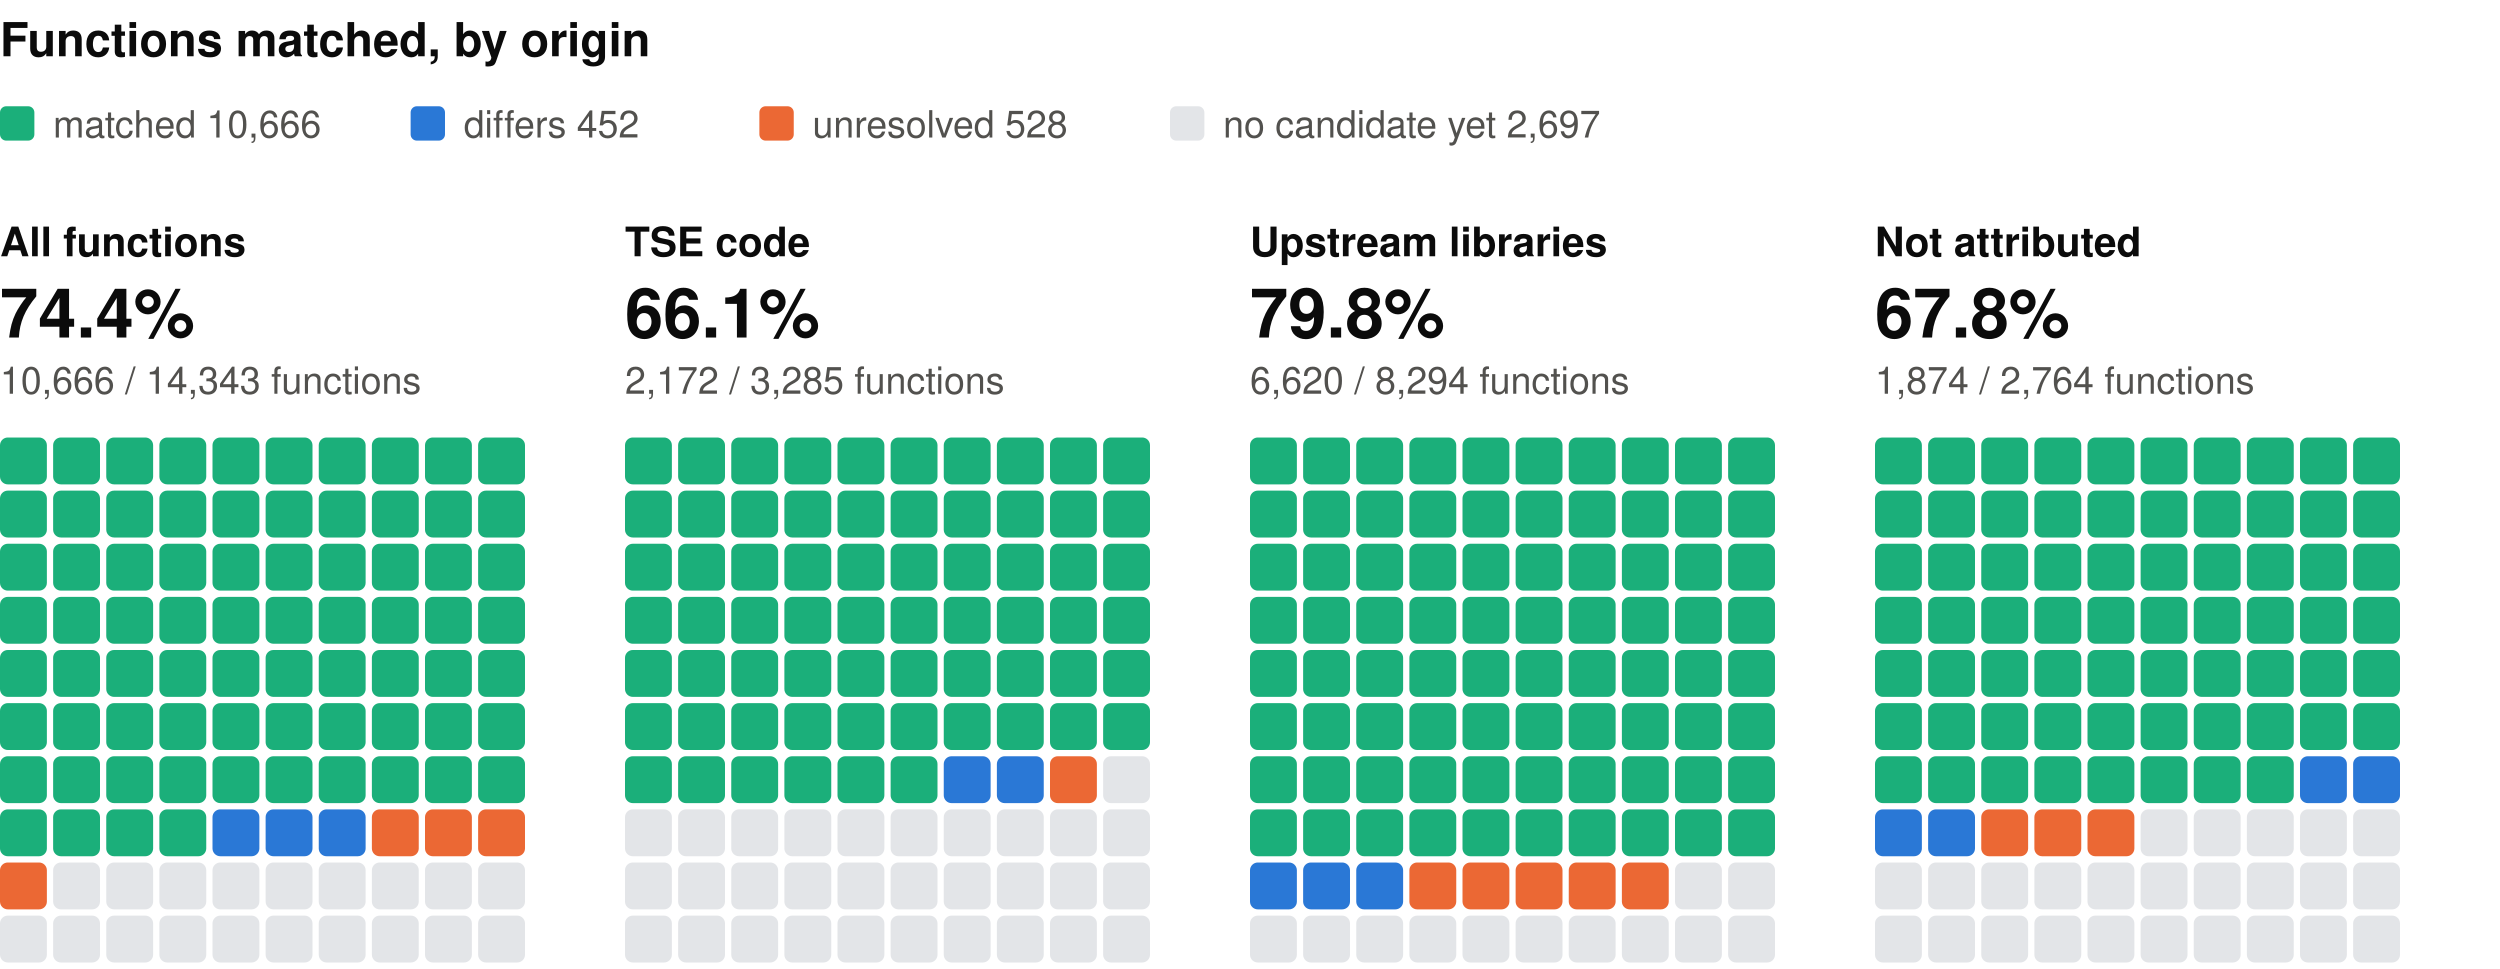
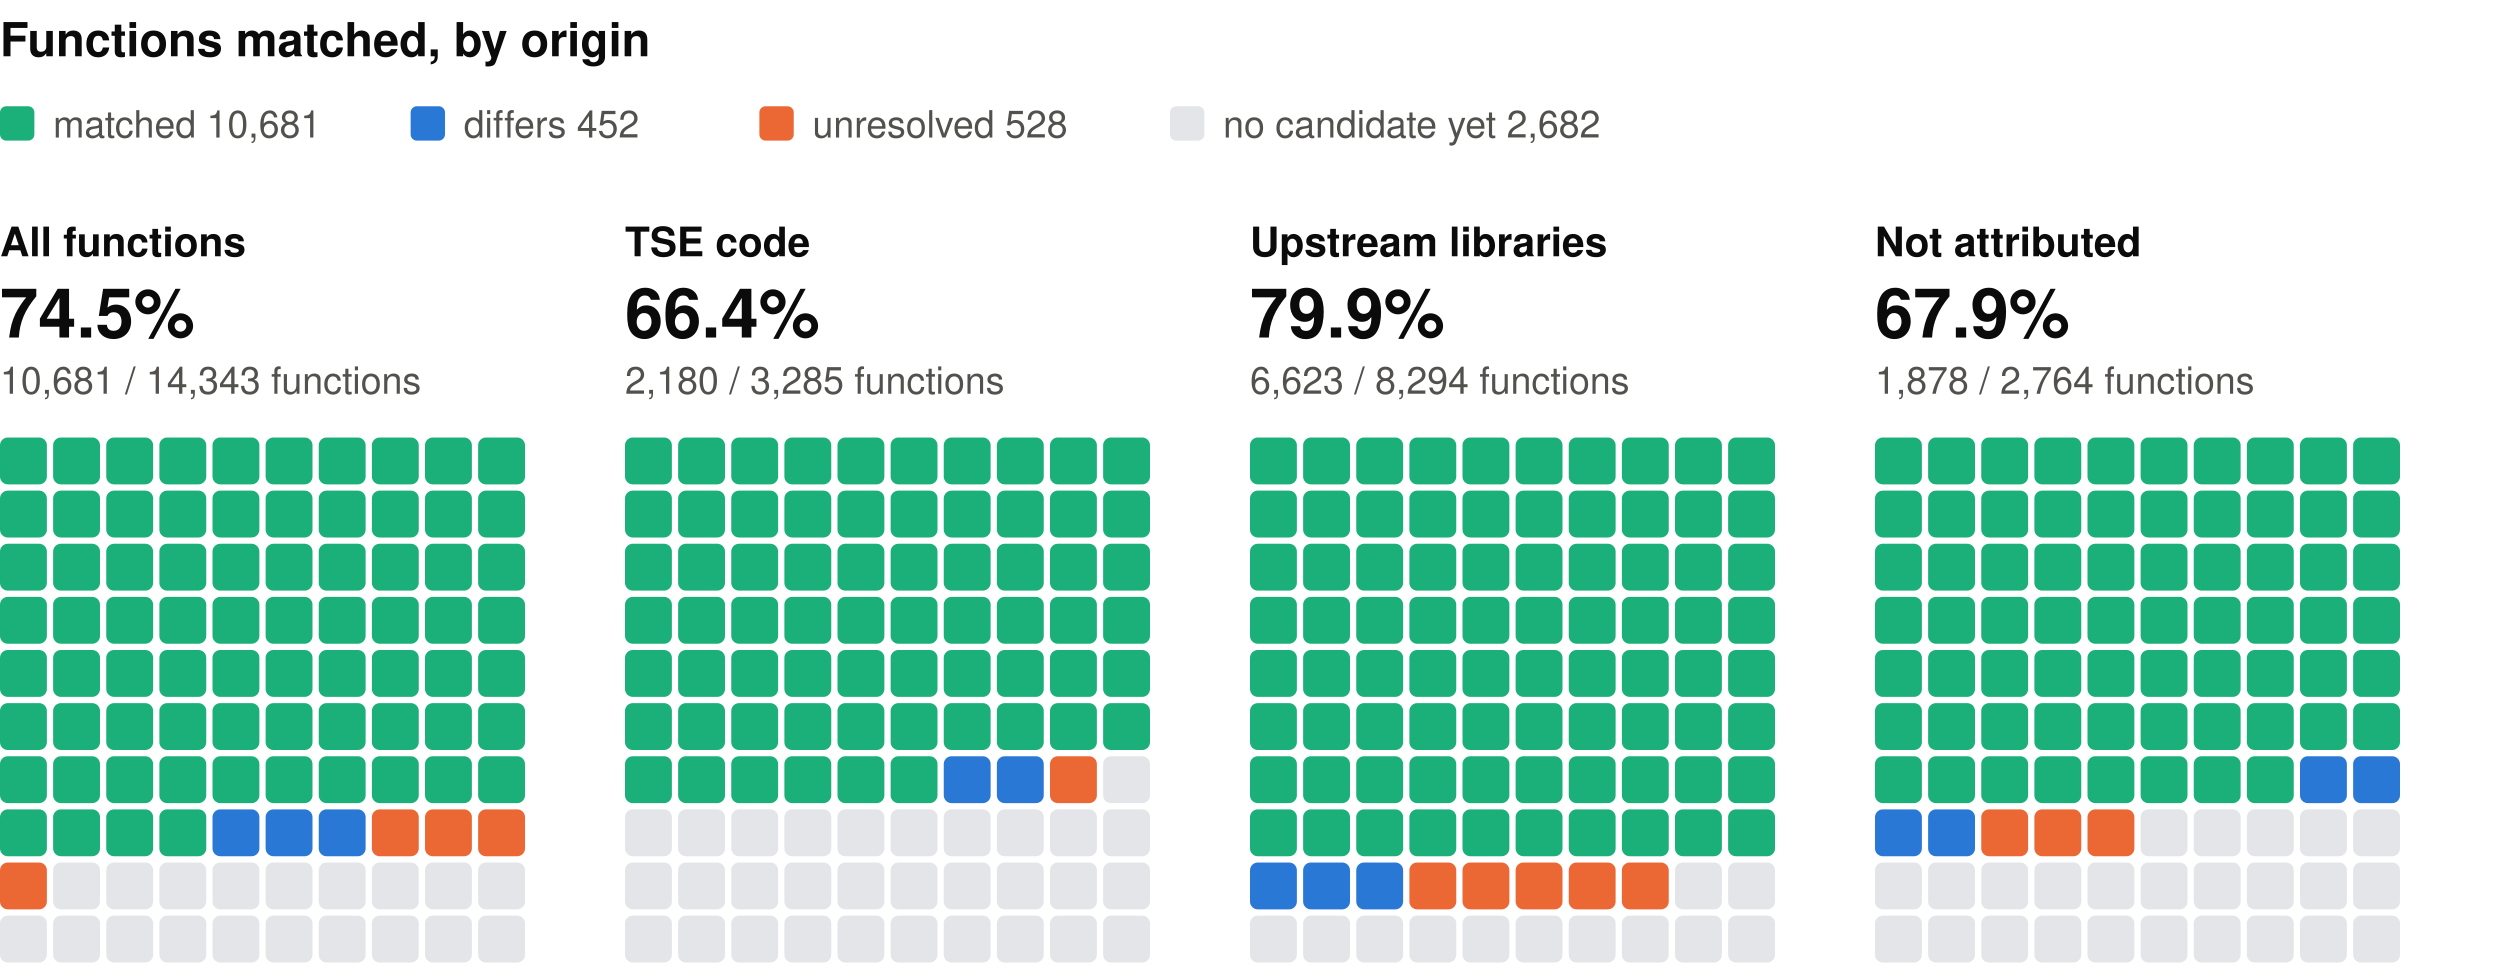
<svg xmlns="http://www.w3.org/2000/svg" width="800" height="310" viewBox="0 0 800 310" role="img" aria-label="Functions matched, by origin: one square per percent, coloured by verdict" font-family="system-ui, -apple-system, 'Segoe UI', Helvetica, Arial, sans-serif">
  <text x="0" y="18" font-size="15" fill="#0b0b0b" font-weight="600">Functions matched, by origin</text>
  <rect x="0" y="34" width="11" height="11" rx="2" fill="#1baf7a" />
-   <text x="17" y="44" font-size="12" fill="#52514e">matched 10,666</text>
+   <text x="17" y="44" font-size="12" fill="#52514e">matched 10,681</text>
  <rect x="131.4" y="34" width="11" height="11" rx="2" fill="#2a78d6" />
  <text x="148.4" y="44" font-size="12" fill="#52514e">differs 452</text>
  <rect x="243" y="34" width="11" height="11" rx="2" fill="#eb6834" />
  <text x="260" y="44" font-size="12" fill="#52514e">unresolved 528</text>
  <rect x="374.4" y="34" width="11" height="11" rx="2" fill="#e3e5e8" />
-   <text x="391.4" y="44" font-size="12" fill="#52514e">no candidate yet 2,697</text>
+   <text x="391.4" y="44" font-size="12" fill="#52514e">no candidate yet 2,682</text>
  <text x="0" y="82" font-size="13" fill="#0b0b0b" font-weight="600">All functions</text>
-   <text x="0" y="108" font-size="22" fill="#0b0b0b" font-weight="600">74.4%</text>
-   <text x="0" y="126" font-size="12" fill="#52514e">10,666 / 14,343 functions</text>
+   <text x="0" y="108" font-size="22" fill="#0b0b0b" font-weight="600">74.5%</text>
+   <text x="0" y="126" font-size="12" fill="#52514e">10,681 / 14,343 functions</text>
  <rect x="0" y="140" width="15" height="15" rx="2.5" fill="#1baf7a" />
  <rect x="17" y="140" width="15" height="15" rx="2.5" fill="#1baf7a" />
  <rect x="34" y="140" width="15" height="15" rx="2.5" fill="#1baf7a" />
  <rect x="51" y="140" width="15" height="15" rx="2.5" fill="#1baf7a" />
  <rect x="68" y="140" width="15" height="15" rx="2.5" fill="#1baf7a" />
  <rect x="85" y="140" width="15" height="15" rx="2.5" fill="#1baf7a" />
  <rect x="102" y="140" width="15" height="15" rx="2.5" fill="#1baf7a" />
  <rect x="119" y="140" width="15" height="15" rx="2.5" fill="#1baf7a" />
  <rect x="136" y="140" width="15" height="15" rx="2.5" fill="#1baf7a" />
  <rect x="153" y="140" width="15" height="15" rx="2.5" fill="#1baf7a" />
  <rect x="0" y="157" width="15" height="15" rx="2.5" fill="#1baf7a" />
  <rect x="17" y="157" width="15" height="15" rx="2.5" fill="#1baf7a" />
  <rect x="34" y="157" width="15" height="15" rx="2.5" fill="#1baf7a" />
  <rect x="51" y="157" width="15" height="15" rx="2.5" fill="#1baf7a" />
  <rect x="68" y="157" width="15" height="15" rx="2.5" fill="#1baf7a" />
  <rect x="85" y="157" width="15" height="15" rx="2.5" fill="#1baf7a" />
  <rect x="102" y="157" width="15" height="15" rx="2.5" fill="#1baf7a" />
  <rect x="119" y="157" width="15" height="15" rx="2.5" fill="#1baf7a" />
  <rect x="136" y="157" width="15" height="15" rx="2.5" fill="#1baf7a" />
  <rect x="153" y="157" width="15" height="15" rx="2.5" fill="#1baf7a" />
  <rect x="0" y="174" width="15" height="15" rx="2.5" fill="#1baf7a" />
  <rect x="17" y="174" width="15" height="15" rx="2.5" fill="#1baf7a" />
  <rect x="34" y="174" width="15" height="15" rx="2.5" fill="#1baf7a" />
  <rect x="51" y="174" width="15" height="15" rx="2.5" fill="#1baf7a" />
  <rect x="68" y="174" width="15" height="15" rx="2.5" fill="#1baf7a" />
  <rect x="85" y="174" width="15" height="15" rx="2.5" fill="#1baf7a" />
  <rect x="102" y="174" width="15" height="15" rx="2.5" fill="#1baf7a" />
  <rect x="119" y="174" width="15" height="15" rx="2.5" fill="#1baf7a" />
  <rect x="136" y="174" width="15" height="15" rx="2.5" fill="#1baf7a" />
  <rect x="153" y="174" width="15" height="15" rx="2.5" fill="#1baf7a" />
  <rect x="0" y="191" width="15" height="15" rx="2.5" fill="#1baf7a" />
  <rect x="17" y="191" width="15" height="15" rx="2.5" fill="#1baf7a" />
  <rect x="34" y="191" width="15" height="15" rx="2.5" fill="#1baf7a" />
  <rect x="51" y="191" width="15" height="15" rx="2.5" fill="#1baf7a" />
  <rect x="68" y="191" width="15" height="15" rx="2.5" fill="#1baf7a" />
  <rect x="85" y="191" width="15" height="15" rx="2.5" fill="#1baf7a" />
  <rect x="102" y="191" width="15" height="15" rx="2.5" fill="#1baf7a" />
  <rect x="119" y="191" width="15" height="15" rx="2.5" fill="#1baf7a" />
  <rect x="136" y="191" width="15" height="15" rx="2.5" fill="#1baf7a" />
  <rect x="153" y="191" width="15" height="15" rx="2.5" fill="#1baf7a" />
  <rect x="0" y="208" width="15" height="15" rx="2.5" fill="#1baf7a" />
  <rect x="17" y="208" width="15" height="15" rx="2.5" fill="#1baf7a" />
  <rect x="34" y="208" width="15" height="15" rx="2.5" fill="#1baf7a" />
  <rect x="51" y="208" width="15" height="15" rx="2.5" fill="#1baf7a" />
  <rect x="68" y="208" width="15" height="15" rx="2.5" fill="#1baf7a" />
  <rect x="85" y="208" width="15" height="15" rx="2.5" fill="#1baf7a" />
  <rect x="102" y="208" width="15" height="15" rx="2.5" fill="#1baf7a" />
  <rect x="119" y="208" width="15" height="15" rx="2.5" fill="#1baf7a" />
  <rect x="136" y="208" width="15" height="15" rx="2.5" fill="#1baf7a" />
  <rect x="153" y="208" width="15" height="15" rx="2.5" fill="#1baf7a" />
  <rect x="0" y="225" width="15" height="15" rx="2.5" fill="#1baf7a" />
  <rect x="17" y="225" width="15" height="15" rx="2.5" fill="#1baf7a" />
  <rect x="34" y="225" width="15" height="15" rx="2.5" fill="#1baf7a" />
  <rect x="51" y="225" width="15" height="15" rx="2.5" fill="#1baf7a" />
  <rect x="68" y="225" width="15" height="15" rx="2.5" fill="#1baf7a" />
  <rect x="85" y="225" width="15" height="15" rx="2.5" fill="#1baf7a" />
  <rect x="102" y="225" width="15" height="15" rx="2.5" fill="#1baf7a" />
  <rect x="119" y="225" width="15" height="15" rx="2.5" fill="#1baf7a" />
  <rect x="136" y="225" width="15" height="15" rx="2.5" fill="#1baf7a" />
  <rect x="153" y="225" width="15" height="15" rx="2.5" fill="#1baf7a" />
  <rect x="0" y="242" width="15" height="15" rx="2.5" fill="#1baf7a" />
  <rect x="17" y="242" width="15" height="15" rx="2.5" fill="#1baf7a" />
  <rect x="34" y="242" width="15" height="15" rx="2.5" fill="#1baf7a" />
  <rect x="51" y="242" width="15" height="15" rx="2.5" fill="#1baf7a" />
  <rect x="68" y="242" width="15" height="15" rx="2.5" fill="#1baf7a" />
  <rect x="85" y="242" width="15" height="15" rx="2.5" fill="#1baf7a" />
  <rect x="102" y="242" width="15" height="15" rx="2.5" fill="#1baf7a" />
  <rect x="119" y="242" width="15" height="15" rx="2.5" fill="#1baf7a" />
  <rect x="136" y="242" width="15" height="15" rx="2.5" fill="#1baf7a" />
  <rect x="153" y="242" width="15" height="15" rx="2.5" fill="#1baf7a" />
  <rect x="0" y="259" width="15" height="15" rx="2.5" fill="#1baf7a" />
  <rect x="17" y="259" width="15" height="15" rx="2.5" fill="#1baf7a" />
  <rect x="34" y="259" width="15" height="15" rx="2.5" fill="#1baf7a" />
  <rect x="51" y="259" width="15" height="15" rx="2.5" fill="#1baf7a" />
  <rect x="68" y="259" width="15" height="15" rx="2.5" fill="#2a78d6" />
  <rect x="85" y="259" width="15" height="15" rx="2.5" fill="#2a78d6" />
  <rect x="102" y="259" width="15" height="15" rx="2.5" fill="#2a78d6" />
  <rect x="119" y="259" width="15" height="15" rx="2.5" fill="#eb6834" />
  <rect x="136" y="259" width="15" height="15" rx="2.5" fill="#eb6834" />
  <rect x="153" y="259" width="15" height="15" rx="2.5" fill="#eb6834" />
  <rect x="0" y="276" width="15" height="15" rx="2.5" fill="#eb6834" />
  <rect x="17" y="276" width="15" height="15" rx="2.5" fill="#e3e5e8" />
  <rect x="34" y="276" width="15" height="15" rx="2.5" fill="#e3e5e8" />
  <rect x="51" y="276" width="15" height="15" rx="2.5" fill="#e3e5e8" />
  <rect x="68" y="276" width="15" height="15" rx="2.5" fill="#e3e5e8" />
  <rect x="85" y="276" width="15" height="15" rx="2.5" fill="#e3e5e8" />
  <rect x="102" y="276" width="15" height="15" rx="2.5" fill="#e3e5e8" />
  <rect x="119" y="276" width="15" height="15" rx="2.5" fill="#e3e5e8" />
  <rect x="136" y="276" width="15" height="15" rx="2.5" fill="#e3e5e8" />
  <rect x="153" y="276" width="15" height="15" rx="2.5" fill="#e3e5e8" />
  <rect x="0" y="293" width="15" height="15" rx="2.5" fill="#e3e5e8" />
  <rect x="17" y="293" width="15" height="15" rx="2.5" fill="#e3e5e8" />
  <rect x="34" y="293" width="15" height="15" rx="2.5" fill="#e3e5e8" />
  <rect x="51" y="293" width="15" height="15" rx="2.5" fill="#e3e5e8" />
  <rect x="68" y="293" width="15" height="15" rx="2.5" fill="#e3e5e8" />
  <rect x="85" y="293" width="15" height="15" rx="2.5" fill="#e3e5e8" />
  <rect x="102" y="293" width="15" height="15" rx="2.5" fill="#e3e5e8" />
  <rect x="119" y="293" width="15" height="15" rx="2.5" fill="#e3e5e8" />
  <rect x="136" y="293" width="15" height="15" rx="2.5" fill="#e3e5e8" />
  <rect x="153" y="293" width="15" height="15" rx="2.5" fill="#e3e5e8" />
  <text x="200" y="82" font-size="13" fill="#0b0b0b" font-weight="600">TSE code</text>
-   <text x="200" y="108" font-size="22" fill="#0b0b0b" font-weight="600">66.1%</text>
-   <text x="200" y="126" font-size="12" fill="#52514e">2,172 / 3,285 functions</text>
+   <text x="200" y="108" font-size="22" fill="#0b0b0b" font-weight="600">66.4%</text>
+   <text x="200" y="126" font-size="12" fill="#52514e">2,180 / 3,285 functions</text>
  <rect x="200" y="140" width="15" height="15" rx="2.5" fill="#1baf7a" />
  <rect x="217" y="140" width="15" height="15" rx="2.5" fill="#1baf7a" />
  <rect x="234" y="140" width="15" height="15" rx="2.5" fill="#1baf7a" />
  <rect x="251" y="140" width="15" height="15" rx="2.5" fill="#1baf7a" />
  <rect x="268" y="140" width="15" height="15" rx="2.5" fill="#1baf7a" />
  <rect x="285" y="140" width="15" height="15" rx="2.5" fill="#1baf7a" />
  <rect x="302" y="140" width="15" height="15" rx="2.5" fill="#1baf7a" />
  <rect x="319" y="140" width="15" height="15" rx="2.5" fill="#1baf7a" />
  <rect x="336" y="140" width="15" height="15" rx="2.5" fill="#1baf7a" />
  <rect x="353" y="140" width="15" height="15" rx="2.5" fill="#1baf7a" />
  <rect x="200" y="157" width="15" height="15" rx="2.5" fill="#1baf7a" />
  <rect x="217" y="157" width="15" height="15" rx="2.5" fill="#1baf7a" />
  <rect x="234" y="157" width="15" height="15" rx="2.5" fill="#1baf7a" />
  <rect x="251" y="157" width="15" height="15" rx="2.5" fill="#1baf7a" />
  <rect x="268" y="157" width="15" height="15" rx="2.5" fill="#1baf7a" />
  <rect x="285" y="157" width="15" height="15" rx="2.5" fill="#1baf7a" />
  <rect x="302" y="157" width="15" height="15" rx="2.5" fill="#1baf7a" />
  <rect x="319" y="157" width="15" height="15" rx="2.5" fill="#1baf7a" />
  <rect x="336" y="157" width="15" height="15" rx="2.5" fill="#1baf7a" />
  <rect x="353" y="157" width="15" height="15" rx="2.5" fill="#1baf7a" />
  <rect x="200" y="174" width="15" height="15" rx="2.5" fill="#1baf7a" />
  <rect x="217" y="174" width="15" height="15" rx="2.5" fill="#1baf7a" />
  <rect x="234" y="174" width="15" height="15" rx="2.5" fill="#1baf7a" />
  <rect x="251" y="174" width="15" height="15" rx="2.5" fill="#1baf7a" />
  <rect x="268" y="174" width="15" height="15" rx="2.5" fill="#1baf7a" />
  <rect x="285" y="174" width="15" height="15" rx="2.5" fill="#1baf7a" />
  <rect x="302" y="174" width="15" height="15" rx="2.5" fill="#1baf7a" />
  <rect x="319" y="174" width="15" height="15" rx="2.5" fill="#1baf7a" />
  <rect x="336" y="174" width="15" height="15" rx="2.5" fill="#1baf7a" />
  <rect x="353" y="174" width="15" height="15" rx="2.5" fill="#1baf7a" />
  <rect x="200" y="191" width="15" height="15" rx="2.5" fill="#1baf7a" />
  <rect x="217" y="191" width="15" height="15" rx="2.5" fill="#1baf7a" />
  <rect x="234" y="191" width="15" height="15" rx="2.5" fill="#1baf7a" />
  <rect x="251" y="191" width="15" height="15" rx="2.5" fill="#1baf7a" />
  <rect x="268" y="191" width="15" height="15" rx="2.5" fill="#1baf7a" />
  <rect x="285" y="191" width="15" height="15" rx="2.5" fill="#1baf7a" />
  <rect x="302" y="191" width="15" height="15" rx="2.5" fill="#1baf7a" />
  <rect x="319" y="191" width="15" height="15" rx="2.5" fill="#1baf7a" />
  <rect x="336" y="191" width="15" height="15" rx="2.5" fill="#1baf7a" />
  <rect x="353" y="191" width="15" height="15" rx="2.5" fill="#1baf7a" />
  <rect x="200" y="208" width="15" height="15" rx="2.5" fill="#1baf7a" />
  <rect x="217" y="208" width="15" height="15" rx="2.5" fill="#1baf7a" />
  <rect x="234" y="208" width="15" height="15" rx="2.5" fill="#1baf7a" />
  <rect x="251" y="208" width="15" height="15" rx="2.5" fill="#1baf7a" />
  <rect x="268" y="208" width="15" height="15" rx="2.5" fill="#1baf7a" />
  <rect x="285" y="208" width="15" height="15" rx="2.5" fill="#1baf7a" />
  <rect x="302" y="208" width="15" height="15" rx="2.5" fill="#1baf7a" />
  <rect x="319" y="208" width="15" height="15" rx="2.5" fill="#1baf7a" />
  <rect x="336" y="208" width="15" height="15" rx="2.5" fill="#1baf7a" />
  <rect x="353" y="208" width="15" height="15" rx="2.5" fill="#1baf7a" />
  <rect x="200" y="225" width="15" height="15" rx="2.5" fill="#1baf7a" />
  <rect x="217" y="225" width="15" height="15" rx="2.5" fill="#1baf7a" />
  <rect x="234" y="225" width="15" height="15" rx="2.5" fill="#1baf7a" />
  <rect x="251" y="225" width="15" height="15" rx="2.5" fill="#1baf7a" />
  <rect x="268" y="225" width="15" height="15" rx="2.5" fill="#1baf7a" />
  <rect x="285" y="225" width="15" height="15" rx="2.5" fill="#1baf7a" />
  <rect x="302" y="225" width="15" height="15" rx="2.5" fill="#1baf7a" />
  <rect x="319" y="225" width="15" height="15" rx="2.5" fill="#1baf7a" />
  <rect x="336" y="225" width="15" height="15" rx="2.5" fill="#1baf7a" />
  <rect x="353" y="225" width="15" height="15" rx="2.5" fill="#1baf7a" />
  <rect x="200" y="242" width="15" height="15" rx="2.5" fill="#1baf7a" />
  <rect x="217" y="242" width="15" height="15" rx="2.5" fill="#1baf7a" />
  <rect x="234" y="242" width="15" height="15" rx="2.5" fill="#1baf7a" />
  <rect x="251" y="242" width="15" height="15" rx="2.5" fill="#1baf7a" />
  <rect x="268" y="242" width="15" height="15" rx="2.5" fill="#1baf7a" />
  <rect x="285" y="242" width="15" height="15" rx="2.5" fill="#1baf7a" />
  <rect x="302" y="242" width="15" height="15" rx="2.5" fill="#2a78d6" />
  <rect x="319" y="242" width="15" height="15" rx="2.5" fill="#2a78d6" />
  <rect x="336" y="242" width="15" height="15" rx="2.5" fill="#eb6834" />
  <rect x="353" y="242" width="15" height="15" rx="2.5" fill="#e3e5e8" />
  <rect x="200" y="259" width="15" height="15" rx="2.5" fill="#e3e5e8" />
  <rect x="217" y="259" width="15" height="15" rx="2.5" fill="#e3e5e8" />
  <rect x="234" y="259" width="15" height="15" rx="2.5" fill="#e3e5e8" />
  <rect x="251" y="259" width="15" height="15" rx="2.5" fill="#e3e5e8" />
  <rect x="268" y="259" width="15" height="15" rx="2.5" fill="#e3e5e8" />
  <rect x="285" y="259" width="15" height="15" rx="2.5" fill="#e3e5e8" />
  <rect x="302" y="259" width="15" height="15" rx="2.5" fill="#e3e5e8" />
  <rect x="319" y="259" width="15" height="15" rx="2.5" fill="#e3e5e8" />
  <rect x="336" y="259" width="15" height="15" rx="2.5" fill="#e3e5e8" />
  <rect x="353" y="259" width="15" height="15" rx="2.5" fill="#e3e5e8" />
  <rect x="200" y="276" width="15" height="15" rx="2.5" fill="#e3e5e8" />
  <rect x="217" y="276" width="15" height="15" rx="2.5" fill="#e3e5e8" />
  <rect x="234" y="276" width="15" height="15" rx="2.5" fill="#e3e5e8" />
  <rect x="251" y="276" width="15" height="15" rx="2.5" fill="#e3e5e8" />
  <rect x="268" y="276" width="15" height="15" rx="2.5" fill="#e3e5e8" />
  <rect x="285" y="276" width="15" height="15" rx="2.5" fill="#e3e5e8" />
  <rect x="302" y="276" width="15" height="15" rx="2.5" fill="#e3e5e8" />
  <rect x="319" y="276" width="15" height="15" rx="2.5" fill="#e3e5e8" />
  <rect x="336" y="276" width="15" height="15" rx="2.5" fill="#e3e5e8" />
  <rect x="353" y="276" width="15" height="15" rx="2.5" fill="#e3e5e8" />
  <rect x="200" y="293" width="15" height="15" rx="2.5" fill="#e3e5e8" />
  <rect x="217" y="293" width="15" height="15" rx="2.5" fill="#e3e5e8" />
  <rect x="234" y="293" width="15" height="15" rx="2.5" fill="#e3e5e8" />
  <rect x="251" y="293" width="15" height="15" rx="2.5" fill="#e3e5e8" />
  <rect x="268" y="293" width="15" height="15" rx="2.5" fill="#e3e5e8" />
  <rect x="285" y="293" width="15" height="15" rx="2.5" fill="#e3e5e8" />
  <rect x="302" y="293" width="15" height="15" rx="2.5" fill="#e3e5e8" />
  <rect x="319" y="293" width="15" height="15" rx="2.5" fill="#e3e5e8" />
  <rect x="336" y="293" width="15" height="15" rx="2.5" fill="#e3e5e8" />
  <rect x="353" y="293" width="15" height="15" rx="2.5" fill="#e3e5e8" />
  <text x="400" y="82" font-size="13" fill="#0b0b0b" font-weight="600">Upstream libraries</text>
-   <text x="400" y="108" font-size="22" fill="#0b0b0b" font-weight="600">79.8%</text>
-   <text x="400" y="126" font-size="12" fill="#52514e">6,620 / 8,294 functions</text>
+   <text x="400" y="108" font-size="22" fill="#0b0b0b" font-weight="600">79.9%</text>
+   <text x="400" y="126" font-size="12" fill="#52514e">6,623 / 8,294 functions</text>
  <rect x="400" y="140" width="15" height="15" rx="2.5" fill="#1baf7a" />
  <rect x="417" y="140" width="15" height="15" rx="2.5" fill="#1baf7a" />
  <rect x="434" y="140" width="15" height="15" rx="2.5" fill="#1baf7a" />
  <rect x="451" y="140" width="15" height="15" rx="2.5" fill="#1baf7a" />
  <rect x="468" y="140" width="15" height="15" rx="2.5" fill="#1baf7a" />
  <rect x="485" y="140" width="15" height="15" rx="2.5" fill="#1baf7a" />
  <rect x="502" y="140" width="15" height="15" rx="2.5" fill="#1baf7a" />
  <rect x="519" y="140" width="15" height="15" rx="2.5" fill="#1baf7a" />
  <rect x="536" y="140" width="15" height="15" rx="2.5" fill="#1baf7a" />
  <rect x="553" y="140" width="15" height="15" rx="2.5" fill="#1baf7a" />
  <rect x="400" y="157" width="15" height="15" rx="2.5" fill="#1baf7a" />
  <rect x="417" y="157" width="15" height="15" rx="2.5" fill="#1baf7a" />
  <rect x="434" y="157" width="15" height="15" rx="2.5" fill="#1baf7a" />
  <rect x="451" y="157" width="15" height="15" rx="2.5" fill="#1baf7a" />
  <rect x="468" y="157" width="15" height="15" rx="2.5" fill="#1baf7a" />
  <rect x="485" y="157" width="15" height="15" rx="2.5" fill="#1baf7a" />
  <rect x="502" y="157" width="15" height="15" rx="2.5" fill="#1baf7a" />
  <rect x="519" y="157" width="15" height="15" rx="2.5" fill="#1baf7a" />
  <rect x="536" y="157" width="15" height="15" rx="2.5" fill="#1baf7a" />
  <rect x="553" y="157" width="15" height="15" rx="2.5" fill="#1baf7a" />
  <rect x="400" y="174" width="15" height="15" rx="2.5" fill="#1baf7a" />
  <rect x="417" y="174" width="15" height="15" rx="2.5" fill="#1baf7a" />
  <rect x="434" y="174" width="15" height="15" rx="2.5" fill="#1baf7a" />
  <rect x="451" y="174" width="15" height="15" rx="2.5" fill="#1baf7a" />
  <rect x="468" y="174" width="15" height="15" rx="2.5" fill="#1baf7a" />
  <rect x="485" y="174" width="15" height="15" rx="2.5" fill="#1baf7a" />
  <rect x="502" y="174" width="15" height="15" rx="2.5" fill="#1baf7a" />
  <rect x="519" y="174" width="15" height="15" rx="2.5" fill="#1baf7a" />
  <rect x="536" y="174" width="15" height="15" rx="2.5" fill="#1baf7a" />
  <rect x="553" y="174" width="15" height="15" rx="2.5" fill="#1baf7a" />
  <rect x="400" y="191" width="15" height="15" rx="2.5" fill="#1baf7a" />
  <rect x="417" y="191" width="15" height="15" rx="2.5" fill="#1baf7a" />
  <rect x="434" y="191" width="15" height="15" rx="2.5" fill="#1baf7a" />
  <rect x="451" y="191" width="15" height="15" rx="2.5" fill="#1baf7a" />
  <rect x="468" y="191" width="15" height="15" rx="2.5" fill="#1baf7a" />
  <rect x="485" y="191" width="15" height="15" rx="2.5" fill="#1baf7a" />
  <rect x="502" y="191" width="15" height="15" rx="2.5" fill="#1baf7a" />
  <rect x="519" y="191" width="15" height="15" rx="2.5" fill="#1baf7a" />
  <rect x="536" y="191" width="15" height="15" rx="2.5" fill="#1baf7a" />
  <rect x="553" y="191" width="15" height="15" rx="2.5" fill="#1baf7a" />
  <rect x="400" y="208" width="15" height="15" rx="2.5" fill="#1baf7a" />
  <rect x="417" y="208" width="15" height="15" rx="2.5" fill="#1baf7a" />
  <rect x="434" y="208" width="15" height="15" rx="2.5" fill="#1baf7a" />
  <rect x="451" y="208" width="15" height="15" rx="2.5" fill="#1baf7a" />
  <rect x="468" y="208" width="15" height="15" rx="2.5" fill="#1baf7a" />
  <rect x="485" y="208" width="15" height="15" rx="2.5" fill="#1baf7a" />
  <rect x="502" y="208" width="15" height="15" rx="2.5" fill="#1baf7a" />
  <rect x="519" y="208" width="15" height="15" rx="2.5" fill="#1baf7a" />
  <rect x="536" y="208" width="15" height="15" rx="2.5" fill="#1baf7a" />
  <rect x="553" y="208" width="15" height="15" rx="2.5" fill="#1baf7a" />
  <rect x="400" y="225" width="15" height="15" rx="2.5" fill="#1baf7a" />
  <rect x="417" y="225" width="15" height="15" rx="2.5" fill="#1baf7a" />
  <rect x="434" y="225" width="15" height="15" rx="2.5" fill="#1baf7a" />
  <rect x="451" y="225" width="15" height="15" rx="2.5" fill="#1baf7a" />
  <rect x="468" y="225" width="15" height="15" rx="2.5" fill="#1baf7a" />
  <rect x="485" y="225" width="15" height="15" rx="2.5" fill="#1baf7a" />
  <rect x="502" y="225" width="15" height="15" rx="2.5" fill="#1baf7a" />
  <rect x="519" y="225" width="15" height="15" rx="2.5" fill="#1baf7a" />
  <rect x="536" y="225" width="15" height="15" rx="2.5" fill="#1baf7a" />
  <rect x="553" y="225" width="15" height="15" rx="2.5" fill="#1baf7a" />
  <rect x="400" y="242" width="15" height="15" rx="2.5" fill="#1baf7a" />
  <rect x="417" y="242" width="15" height="15" rx="2.5" fill="#1baf7a" />
  <rect x="434" y="242" width="15" height="15" rx="2.5" fill="#1baf7a" />
  <rect x="451" y="242" width="15" height="15" rx="2.5" fill="#1baf7a" />
  <rect x="468" y="242" width="15" height="15" rx="2.5" fill="#1baf7a" />
  <rect x="485" y="242" width="15" height="15" rx="2.5" fill="#1baf7a" />
  <rect x="502" y="242" width="15" height="15" rx="2.5" fill="#1baf7a" />
  <rect x="519" y="242" width="15" height="15" rx="2.5" fill="#1baf7a" />
  <rect x="536" y="242" width="15" height="15" rx="2.5" fill="#1baf7a" />
  <rect x="553" y="242" width="15" height="15" rx="2.5" fill="#1baf7a" />
  <rect x="400" y="259" width="15" height="15" rx="2.5" fill="#1baf7a" />
  <rect x="417" y="259" width="15" height="15" rx="2.5" fill="#1baf7a" />
  <rect x="434" y="259" width="15" height="15" rx="2.5" fill="#1baf7a" />
  <rect x="451" y="259" width="15" height="15" rx="2.5" fill="#1baf7a" />
  <rect x="468" y="259" width="15" height="15" rx="2.5" fill="#1baf7a" />
  <rect x="485" y="259" width="15" height="15" rx="2.5" fill="#1baf7a" />
  <rect x="502" y="259" width="15" height="15" rx="2.5" fill="#1baf7a" />
  <rect x="519" y="259" width="15" height="15" rx="2.5" fill="#1baf7a" />
  <rect x="536" y="259" width="15" height="15" rx="2.5" fill="#1baf7a" />
  <rect x="553" y="259" width="15" height="15" rx="2.5" fill="#1baf7a" />
  <rect x="400" y="276" width="15" height="15" rx="2.5" fill="#2a78d6" />
  <rect x="417" y="276" width="15" height="15" rx="2.5" fill="#2a78d6" />
  <rect x="434" y="276" width="15" height="15" rx="2.5" fill="#2a78d6" />
  <rect x="451" y="276" width="15" height="15" rx="2.5" fill="#eb6834" />
  <rect x="468" y="276" width="15" height="15" rx="2.5" fill="#eb6834" />
  <rect x="485" y="276" width="15" height="15" rx="2.5" fill="#eb6834" />
  <rect x="502" y="276" width="15" height="15" rx="2.5" fill="#eb6834" />
  <rect x="519" y="276" width="15" height="15" rx="2.5" fill="#eb6834" />
  <rect x="536" y="276" width="15" height="15" rx="2.5" fill="#e3e5e8" />
  <rect x="553" y="276" width="15" height="15" rx="2.5" fill="#e3e5e8" />
  <rect x="400" y="293" width="15" height="15" rx="2.5" fill="#e3e5e8" />
  <rect x="417" y="293" width="15" height="15" rx="2.5" fill="#e3e5e8" />
  <rect x="434" y="293" width="15" height="15" rx="2.5" fill="#e3e5e8" />
  <rect x="451" y="293" width="15" height="15" rx="2.5" fill="#e3e5e8" />
  <rect x="468" y="293" width="15" height="15" rx="2.5" fill="#e3e5e8" />
  <rect x="485" y="293" width="15" height="15" rx="2.5" fill="#e3e5e8" />
  <rect x="502" y="293" width="15" height="15" rx="2.5" fill="#e3e5e8" />
  <rect x="519" y="293" width="15" height="15" rx="2.5" fill="#e3e5e8" />
  <rect x="536" y="293" width="15" height="15" rx="2.5" fill="#e3e5e8" />
  <rect x="553" y="293" width="15" height="15" rx="2.5" fill="#e3e5e8" />
  <text x="600" y="82" font-size="13" fill="#0b0b0b" font-weight="600">Not attributed</text>
-   <text x="600" y="108" font-size="22" fill="#0b0b0b" font-weight="600">67.8%</text>
-   <text x="600" y="126" font-size="12" fill="#52514e">1,874 / 2,764 functions</text>
+   <text x="600" y="108" font-size="22" fill="#0b0b0b" font-weight="600">67.9%</text>
+   <text x="600" y="126" font-size="12" fill="#52514e">1,878 / 2,764 functions</text>
  <rect x="600" y="140" width="15" height="15" rx="2.5" fill="#1baf7a" />
  <rect x="617" y="140" width="15" height="15" rx="2.5" fill="#1baf7a" />
  <rect x="634" y="140" width="15" height="15" rx="2.5" fill="#1baf7a" />
  <rect x="651" y="140" width="15" height="15" rx="2.5" fill="#1baf7a" />
  <rect x="668" y="140" width="15" height="15" rx="2.5" fill="#1baf7a" />
  <rect x="685" y="140" width="15" height="15" rx="2.5" fill="#1baf7a" />
  <rect x="702" y="140" width="15" height="15" rx="2.5" fill="#1baf7a" />
  <rect x="719" y="140" width="15" height="15" rx="2.5" fill="#1baf7a" />
  <rect x="736" y="140" width="15" height="15" rx="2.5" fill="#1baf7a" />
  <rect x="753" y="140" width="15" height="15" rx="2.5" fill="#1baf7a" />
  <rect x="600" y="157" width="15" height="15" rx="2.5" fill="#1baf7a" />
  <rect x="617" y="157" width="15" height="15" rx="2.5" fill="#1baf7a" />
  <rect x="634" y="157" width="15" height="15" rx="2.5" fill="#1baf7a" />
  <rect x="651" y="157" width="15" height="15" rx="2.5" fill="#1baf7a" />
  <rect x="668" y="157" width="15" height="15" rx="2.5" fill="#1baf7a" />
  <rect x="685" y="157" width="15" height="15" rx="2.5" fill="#1baf7a" />
  <rect x="702" y="157" width="15" height="15" rx="2.5" fill="#1baf7a" />
  <rect x="719" y="157" width="15" height="15" rx="2.5" fill="#1baf7a" />
  <rect x="736" y="157" width="15" height="15" rx="2.5" fill="#1baf7a" />
  <rect x="753" y="157" width="15" height="15" rx="2.5" fill="#1baf7a" />
  <rect x="600" y="174" width="15" height="15" rx="2.5" fill="#1baf7a" />
  <rect x="617" y="174" width="15" height="15" rx="2.5" fill="#1baf7a" />
  <rect x="634" y="174" width="15" height="15" rx="2.5" fill="#1baf7a" />
  <rect x="651" y="174" width="15" height="15" rx="2.5" fill="#1baf7a" />
  <rect x="668" y="174" width="15" height="15" rx="2.5" fill="#1baf7a" />
  <rect x="685" y="174" width="15" height="15" rx="2.5" fill="#1baf7a" />
  <rect x="702" y="174" width="15" height="15" rx="2.5" fill="#1baf7a" />
  <rect x="719" y="174" width="15" height="15" rx="2.5" fill="#1baf7a" />
  <rect x="736" y="174" width="15" height="15" rx="2.5" fill="#1baf7a" />
  <rect x="753" y="174" width="15" height="15" rx="2.5" fill="#1baf7a" />
  <rect x="600" y="191" width="15" height="15" rx="2.5" fill="#1baf7a" />
  <rect x="617" y="191" width="15" height="15" rx="2.5" fill="#1baf7a" />
  <rect x="634" y="191" width="15" height="15" rx="2.5" fill="#1baf7a" />
  <rect x="651" y="191" width="15" height="15" rx="2.5" fill="#1baf7a" />
  <rect x="668" y="191" width="15" height="15" rx="2.5" fill="#1baf7a" />
  <rect x="685" y="191" width="15" height="15" rx="2.5" fill="#1baf7a" />
  <rect x="702" y="191" width="15" height="15" rx="2.5" fill="#1baf7a" />
  <rect x="719" y="191" width="15" height="15" rx="2.5" fill="#1baf7a" />
  <rect x="736" y="191" width="15" height="15" rx="2.5" fill="#1baf7a" />
  <rect x="753" y="191" width="15" height="15" rx="2.5" fill="#1baf7a" />
  <rect x="600" y="208" width="15" height="15" rx="2.5" fill="#1baf7a" />
  <rect x="617" y="208" width="15" height="15" rx="2.5" fill="#1baf7a" />
  <rect x="634" y="208" width="15" height="15" rx="2.5" fill="#1baf7a" />
  <rect x="651" y="208" width="15" height="15" rx="2.5" fill="#1baf7a" />
  <rect x="668" y="208" width="15" height="15" rx="2.5" fill="#1baf7a" />
  <rect x="685" y="208" width="15" height="15" rx="2.5" fill="#1baf7a" />
  <rect x="702" y="208" width="15" height="15" rx="2.5" fill="#1baf7a" />
  <rect x="719" y="208" width="15" height="15" rx="2.5" fill="#1baf7a" />
  <rect x="736" y="208" width="15" height="15" rx="2.5" fill="#1baf7a" />
  <rect x="753" y="208" width="15" height="15" rx="2.5" fill="#1baf7a" />
  <rect x="600" y="225" width="15" height="15" rx="2.5" fill="#1baf7a" />
  <rect x="617" y="225" width="15" height="15" rx="2.5" fill="#1baf7a" />
  <rect x="634" y="225" width="15" height="15" rx="2.5" fill="#1baf7a" />
  <rect x="651" y="225" width="15" height="15" rx="2.5" fill="#1baf7a" />
  <rect x="668" y="225" width="15" height="15" rx="2.5" fill="#1baf7a" />
  <rect x="685" y="225" width="15" height="15" rx="2.5" fill="#1baf7a" />
  <rect x="702" y="225" width="15" height="15" rx="2.5" fill="#1baf7a" />
  <rect x="719" y="225" width="15" height="15" rx="2.5" fill="#1baf7a" />
  <rect x="736" y="225" width="15" height="15" rx="2.5" fill="#1baf7a" />
  <rect x="753" y="225" width="15" height="15" rx="2.5" fill="#1baf7a" />
  <rect x="600" y="242" width="15" height="15" rx="2.5" fill="#1baf7a" />
  <rect x="617" y="242" width="15" height="15" rx="2.5" fill="#1baf7a" />
  <rect x="634" y="242" width="15" height="15" rx="2.5" fill="#1baf7a" />
  <rect x="651" y="242" width="15" height="15" rx="2.5" fill="#1baf7a" />
  <rect x="668" y="242" width="15" height="15" rx="2.5" fill="#1baf7a" />
  <rect x="685" y="242" width="15" height="15" rx="2.5" fill="#1baf7a" />
  <rect x="702" y="242" width="15" height="15" rx="2.5" fill="#1baf7a" />
  <rect x="719" y="242" width="15" height="15" rx="2.5" fill="#1baf7a" />
  <rect x="736" y="242" width="15" height="15" rx="2.5" fill="#2a78d6" />
  <rect x="753" y="242" width="15" height="15" rx="2.5" fill="#2a78d6" />
  <rect x="600" y="259" width="15" height="15" rx="2.5" fill="#2a78d6" />
  <rect x="617" y="259" width="15" height="15" rx="2.5" fill="#2a78d6" />
  <rect x="634" y="259" width="15" height="15" rx="2.5" fill="#eb6834" />
  <rect x="651" y="259" width="15" height="15" rx="2.5" fill="#eb6834" />
  <rect x="668" y="259" width="15" height="15" rx="2.5" fill="#eb6834" />
  <rect x="685" y="259" width="15" height="15" rx="2.5" fill="#e3e5e8" />
  <rect x="702" y="259" width="15" height="15" rx="2.5" fill="#e3e5e8" />
  <rect x="719" y="259" width="15" height="15" rx="2.5" fill="#e3e5e8" />
  <rect x="736" y="259" width="15" height="15" rx="2.5" fill="#e3e5e8" />
  <rect x="753" y="259" width="15" height="15" rx="2.5" fill="#e3e5e8" />
  <rect x="600" y="276" width="15" height="15" rx="2.5" fill="#e3e5e8" />
  <rect x="617" y="276" width="15" height="15" rx="2.5" fill="#e3e5e8" />
  <rect x="634" y="276" width="15" height="15" rx="2.5" fill="#e3e5e8" />
  <rect x="651" y="276" width="15" height="15" rx="2.5" fill="#e3e5e8" />
  <rect x="668" y="276" width="15" height="15" rx="2.5" fill="#e3e5e8" />
  <rect x="685" y="276" width="15" height="15" rx="2.5" fill="#e3e5e8" />
  <rect x="702" y="276" width="15" height="15" rx="2.5" fill="#e3e5e8" />
  <rect x="719" y="276" width="15" height="15" rx="2.5" fill="#e3e5e8" />
  <rect x="736" y="276" width="15" height="15" rx="2.5" fill="#e3e5e8" />
  <rect x="753" y="276" width="15" height="15" rx="2.5" fill="#e3e5e8" />
  <rect x="600" y="293" width="15" height="15" rx="2.5" fill="#e3e5e8" />
  <rect x="617" y="293" width="15" height="15" rx="2.5" fill="#e3e5e8" />
  <rect x="634" y="293" width="15" height="15" rx="2.5" fill="#e3e5e8" />
  <rect x="651" y="293" width="15" height="15" rx="2.5" fill="#e3e5e8" />
  <rect x="668" y="293" width="15" height="15" rx="2.5" fill="#e3e5e8" />
  <rect x="685" y="293" width="15" height="15" rx="2.5" fill="#e3e5e8" />
  <rect x="702" y="293" width="15" height="15" rx="2.5" fill="#e3e5e8" />
  <rect x="719" y="293" width="15" height="15" rx="2.5" fill="#e3e5e8" />
  <rect x="736" y="293" width="15" height="15" rx="2.5" fill="#e3e5e8" />
  <rect x="753" y="293" width="15" height="15" rx="2.5" fill="#e3e5e8" />
</svg>
